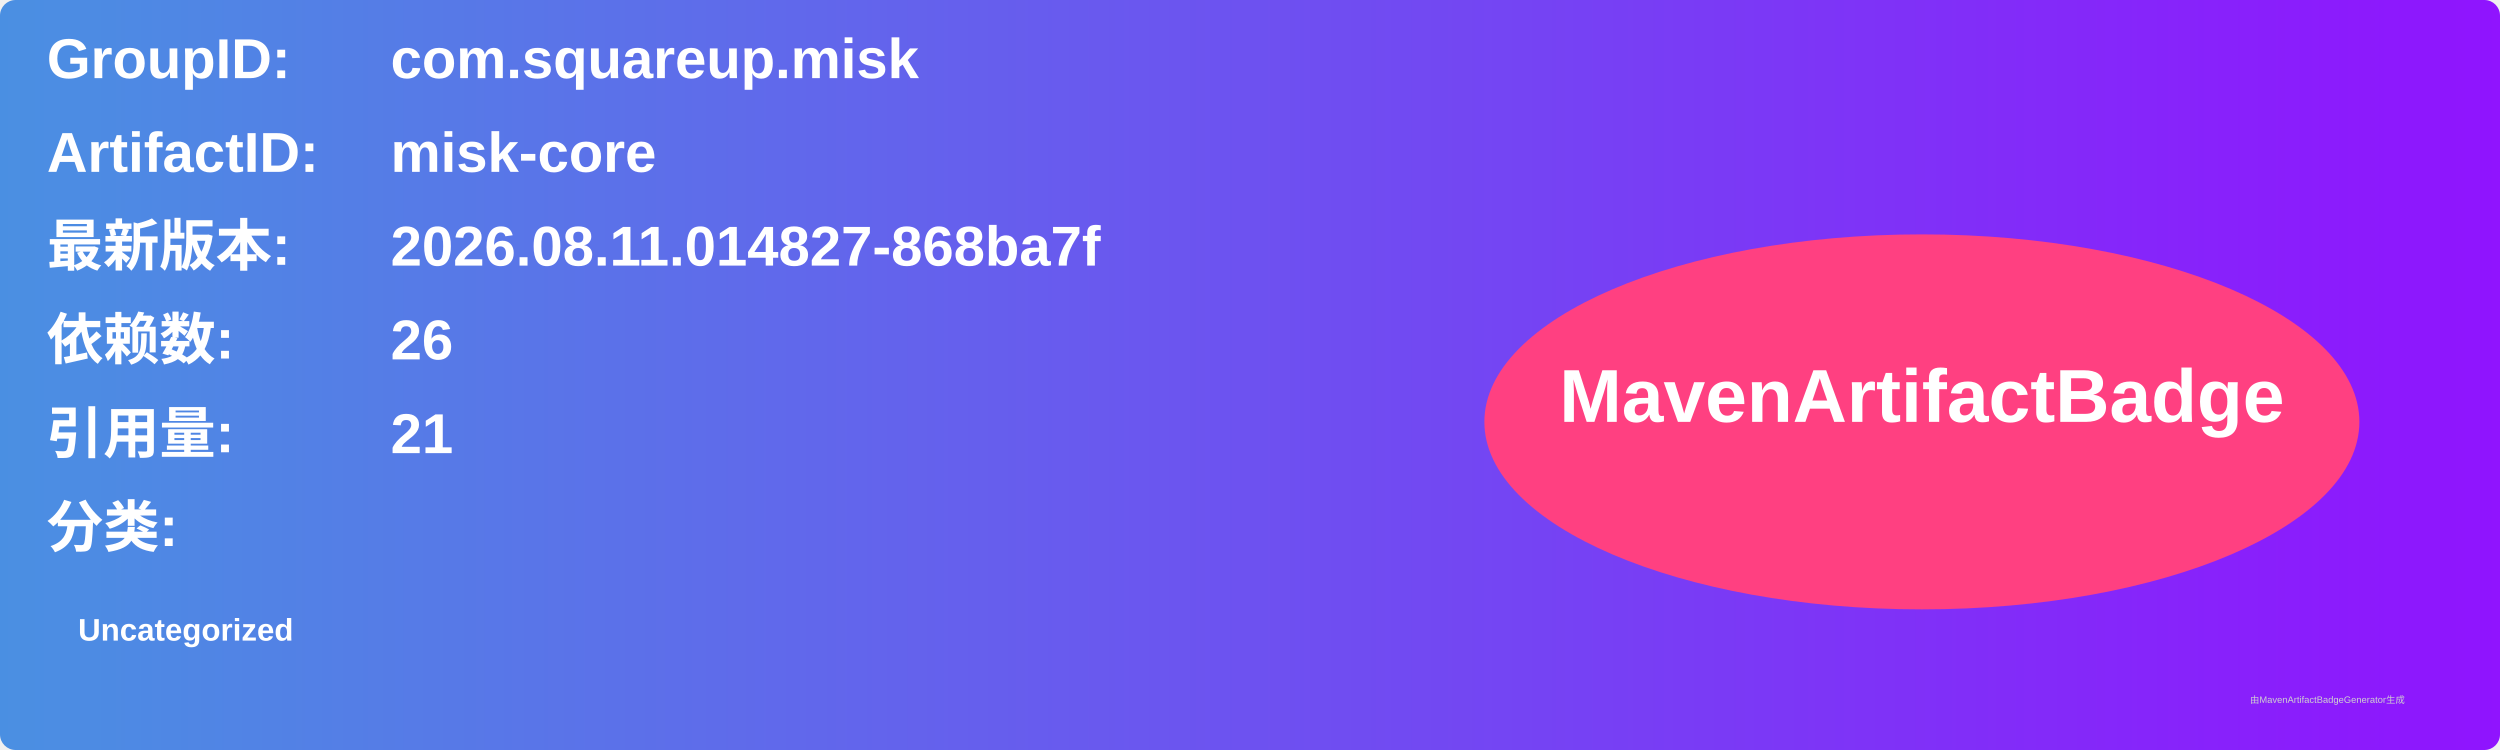
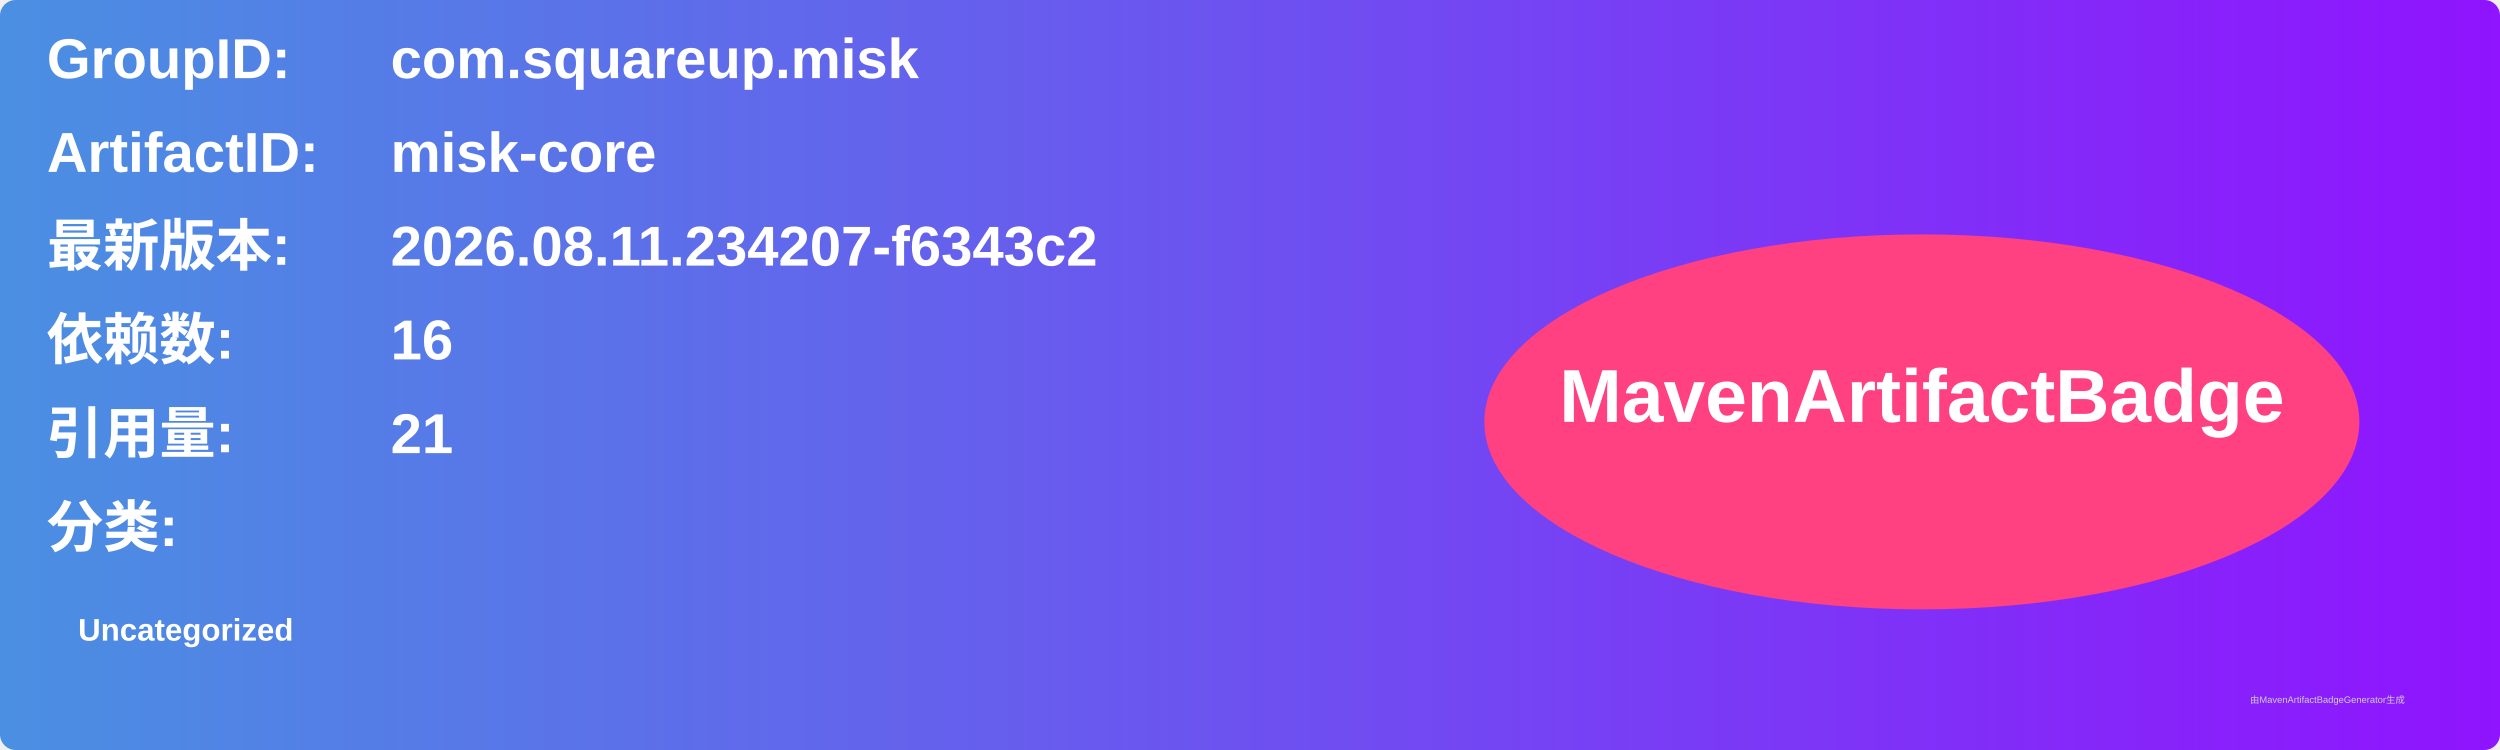
<svg xmlns="http://www.w3.org/2000/svg" width="800" height="240" viewBox="0 0 800 240">
  <linearGradient id="grad" x1="0%" y1="0%" x2="100%" y2="0%">
    <stop offset="0%" stop-color="#4a90e2" />
    <stop offset="100%" stop-color="#9013fe" />
  </linearGradient>
  <rect width="100%" height="100%" rx="5" ry="5" fill="url(#grad)" />
  <g transform="translate(15, 15)">
    <text x="0" y="10" font-family="Arial" font-size="18" fill="white" font-weight="bold" width="260">GroupID:</text>
    <text x="110" y="10" font-family="Arial" font-size="18" fill="white" font-weight="bold" width="460">com.squareup.misk</text>
    <text x="0" y="40" font-family="Arial" font-size="18" fill="white" font-weight="bold" width="260">ArtifactID:</text>
    <text x="110" y="40" font-family="Arial" font-size="18" fill="white" font-weight="bold" width="460">misk-core</text>
    <text x="0" y="70" font-family="Arial" font-size="18" fill="white" font-weight="bold">最新版本:</text>
    <text x="110" y="70" font-family="Arial" font-size="18" fill="white" font-weight="bold">
-       <tspan font-weight="bold">2026.08.11.014827-868ba7f</tspan>
+       <tspan font-weight="bold">2026.08.11.234207-f6343c2</tspan>
    </text>
    <text x="0" y="100" font-family="Arial" font-size="18" fill="white" font-weight="bold">依赖数: </text>
    <text x="110" y="100" font-family="Arial" font-size="18" fill="white">
-       <tspan font-weight="bold">26</tspan>
+       <tspan font-weight="bold">16</tspan>
    </text>
    <text x="0" y="130" font-family="Arial" font-size="18" fill="white" font-weight="bold">引用量: </text>
    <text x="110" y="130" font-family="Arial" font-size="18" fill="white">
      <tspan font-weight="bold">21</tspan>
    </text>
    <text x="0" y="160" font-family="Arial" font-size="18" fill="white" font-weight="bold">分类:</text>
    <text x="10" y="190" font-family="Arial" font-size="10" fill="white">
      <tspan font-weight="bold">Uncategorized</tspan>
    </text>
    <ellipse cx="600" cy="120" rx="140" ry="60" fill="#ff4081" />
    <text x="600" y="120" text-anchor="middle" font-family="Arial" font-size="24" fill="white" font-weight="bold">MavenArtifactBadge</text>
  </g>
  <text x="720" y="225" font-family="Arial" font-size="3" fill="#d0d0d0">由MavenArtifactBadgeGenerator生成</text>
</svg>
